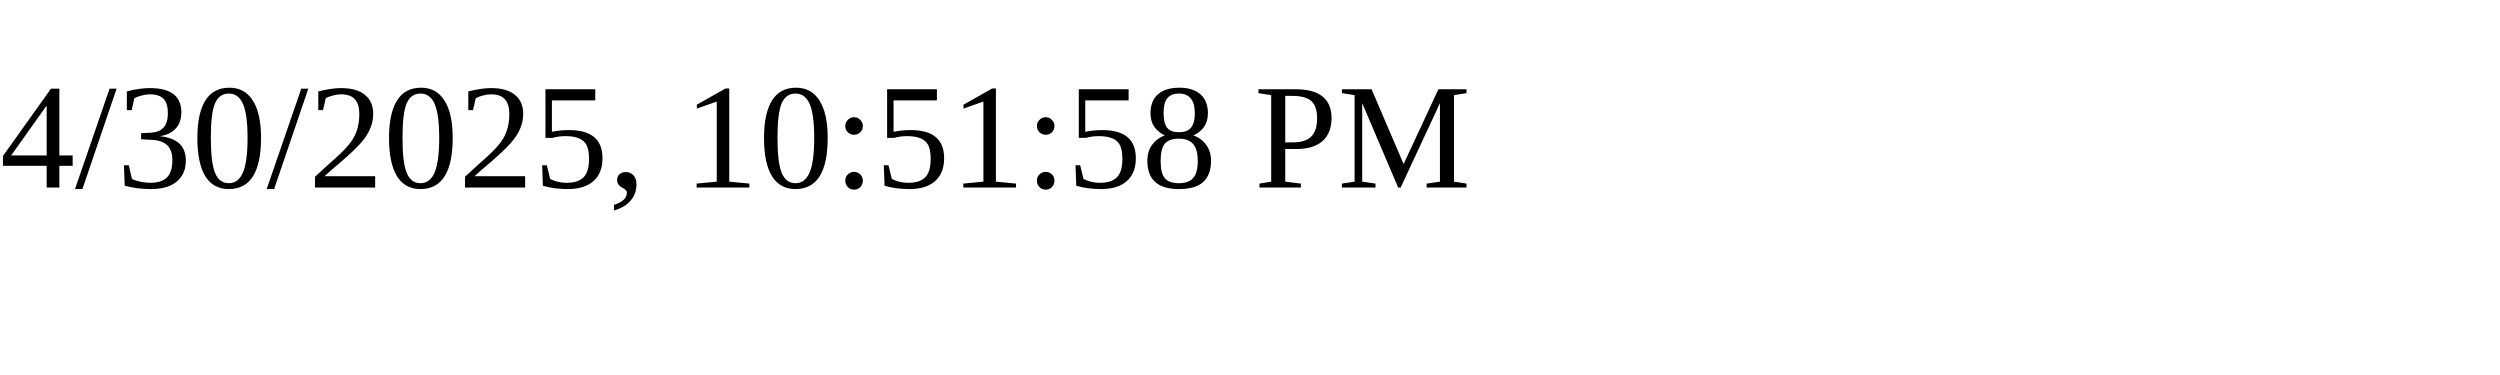
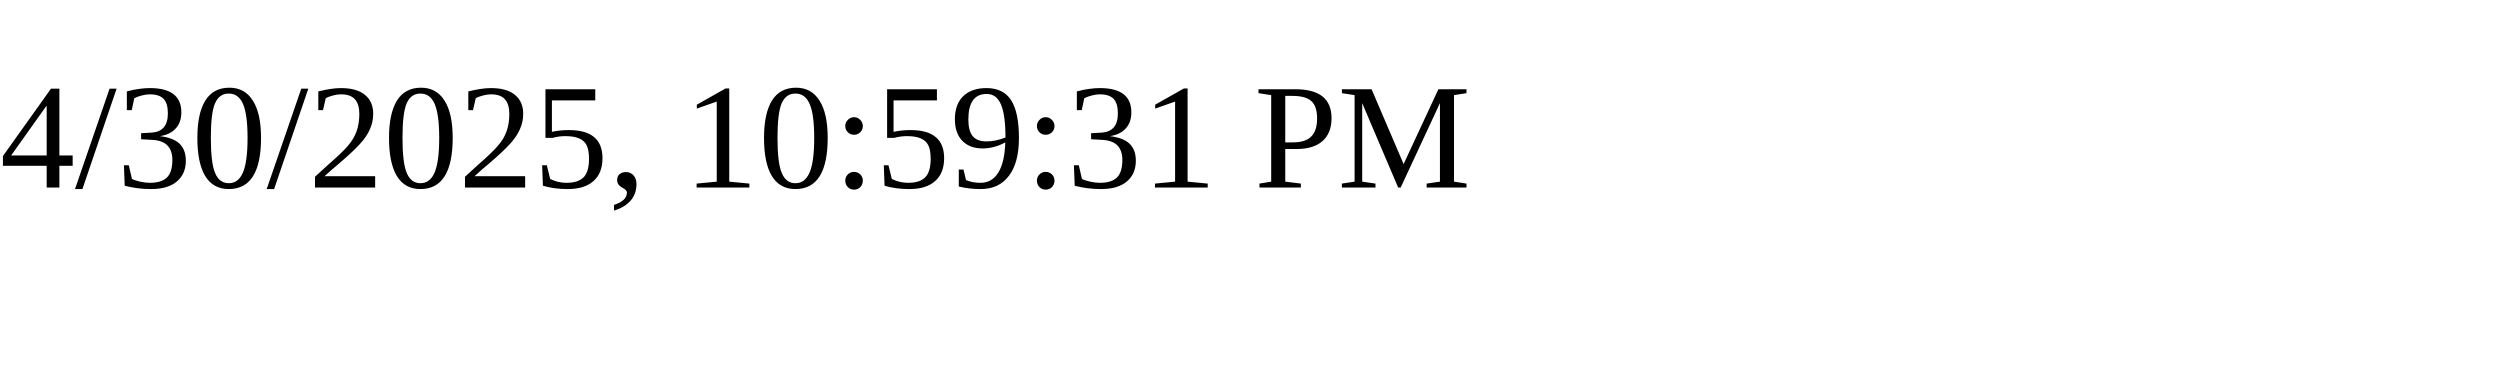
<svg xmlns="http://www.w3.org/2000/svg" height="30" width="200">
-   <text x="0" y="15">4/30/2025, 10:51:58 PM</text>
+   <text x="0" y="15">4/30/2025, 10:59:31 PM</text>
</svg>
